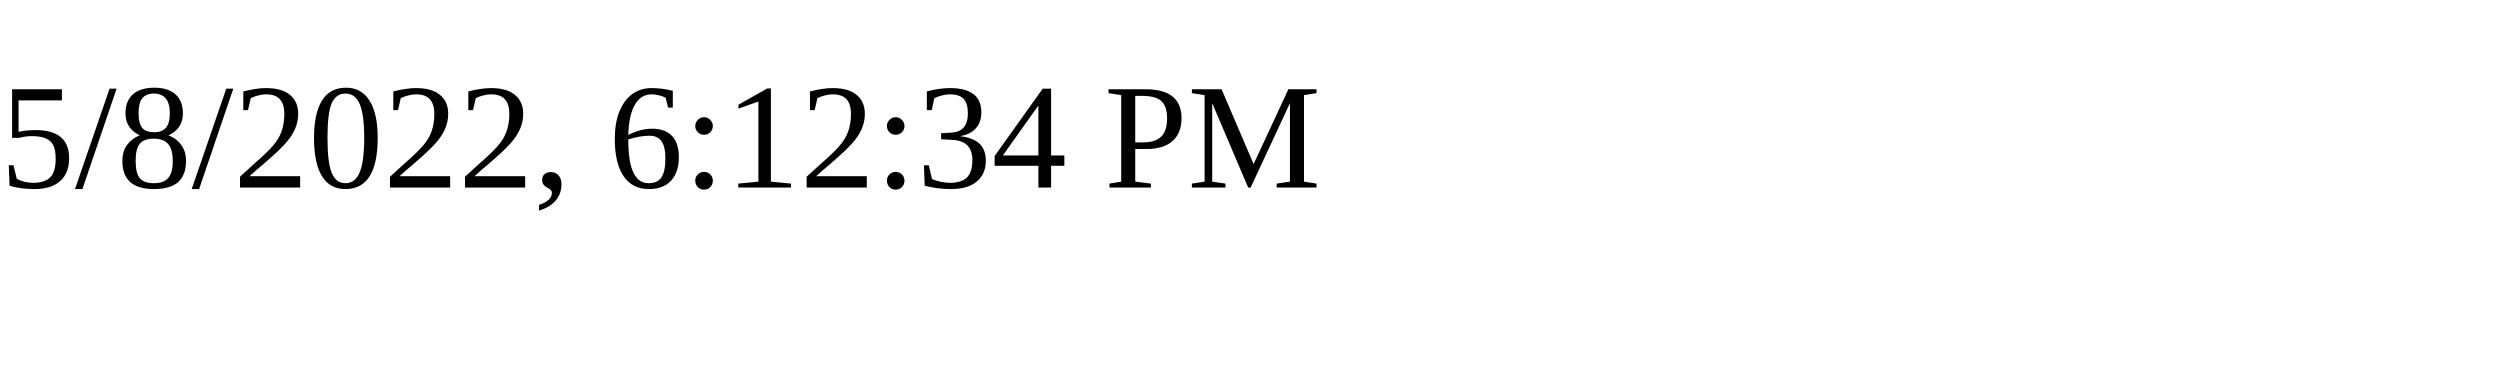
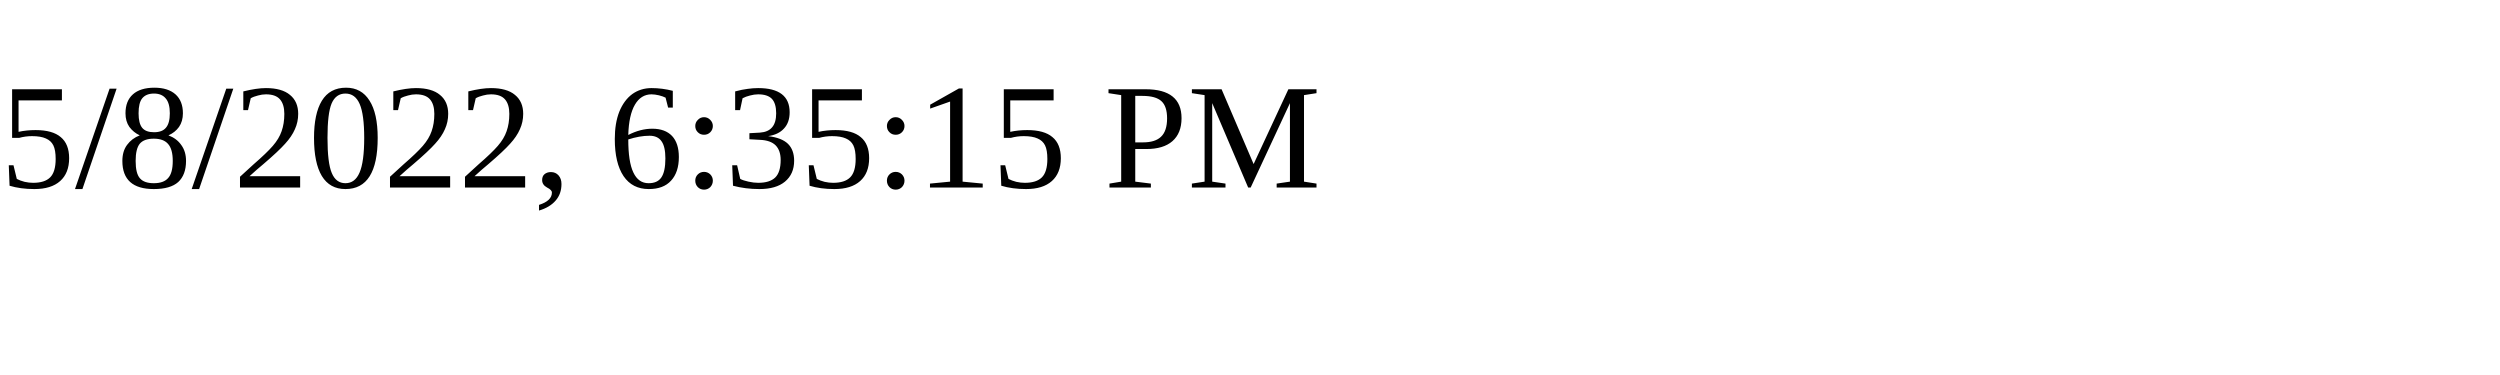
<svg xmlns="http://www.w3.org/2000/svg" height="30" width="200">
-   <text x="0" y="15">5/8/2022, 6:12:34 PM</text>
+   <text x="0" y="15">5/8/2022, 6:35:15 PM</text>
</svg>
